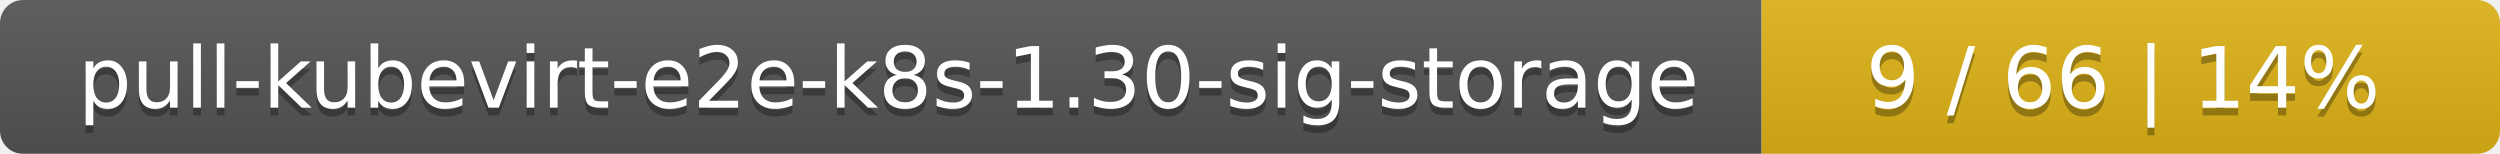
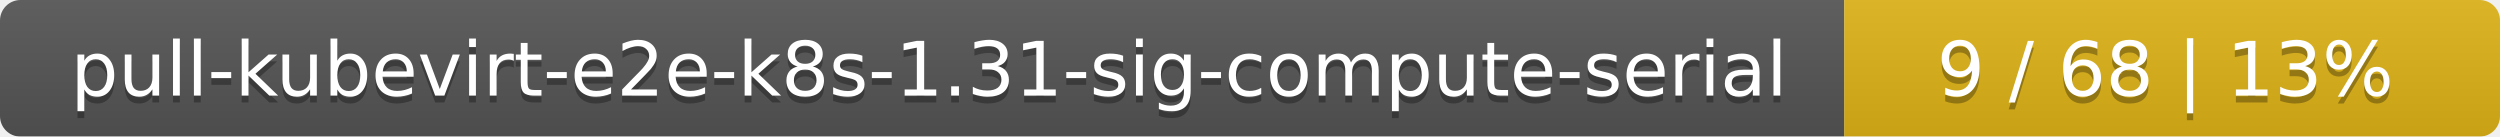
- <svg xmlns="http://www.w3.org/2000/svg" width="325" height="20">
+ <svg xmlns="http://www.w3.org/2000/svg" width="366" height="20">
  <linearGradient id="smooth" x2="0" y2="100%">
    <stop offset="0" stop-color="#bbb" stop-opacity=".1" />
    <stop offset="1" stop-opacity=".1" />
  </linearGradient>
  <mask id="round">
-     <rect width="325" height="20" rx="3" fill="#fff" />
+     <rect width="366" height="20" rx="3" fill="#fff" />
  </mask>
  <g mask="url(#round)">
-     <rect width="229" height="20" fill="#555" />
-     <rect x="229" width="96" height="20" fill="#dfb317" />
-     <rect width="325" height="20" fill="url(#smooth)" />
+     <rect width="270" height="20" fill="#555" />
+     <rect x="270" width="96" height="20" fill="#dfb317" />
+     <rect width="366" height="20" fill="url(#smooth)" />
  </g>
  <g fill="#fff" text-anchor="middle" font-family="DejaVu Sans,Verdana,Geneva,sans-serif" font-size="11">
-     <text x="115.5" y="15" fill="#010101" fill-opacity=".3">pull-kubevirt-e2e-k8s-1.30-sig-storage</text>
-     <text x="115.5" y="14">pull-kubevirt-e2e-k8s-1.30-sig-storage</text>
-     <text x="276" y="15" fill="#010101" fill-opacity=".3">9 / 66    |    14%</text>
-     <text x="276" y="14">9 / 66    |    14%</text>
+     <text x="136" y="15" fill="#010101" fill-opacity=".3">pull-kubevirt-e2e-k8s-1.31-sig-compute-serial</text>
+     <text x="136" y="14">pull-kubevirt-e2e-k8s-1.31-sig-compute-serial</text>
+     <text x="317" y="15" fill="#010101" fill-opacity=".3">9 / 68    |    13%</text>
+     <text x="317" y="14">9 / 68    |    13%</text>
  </g>
</svg>
